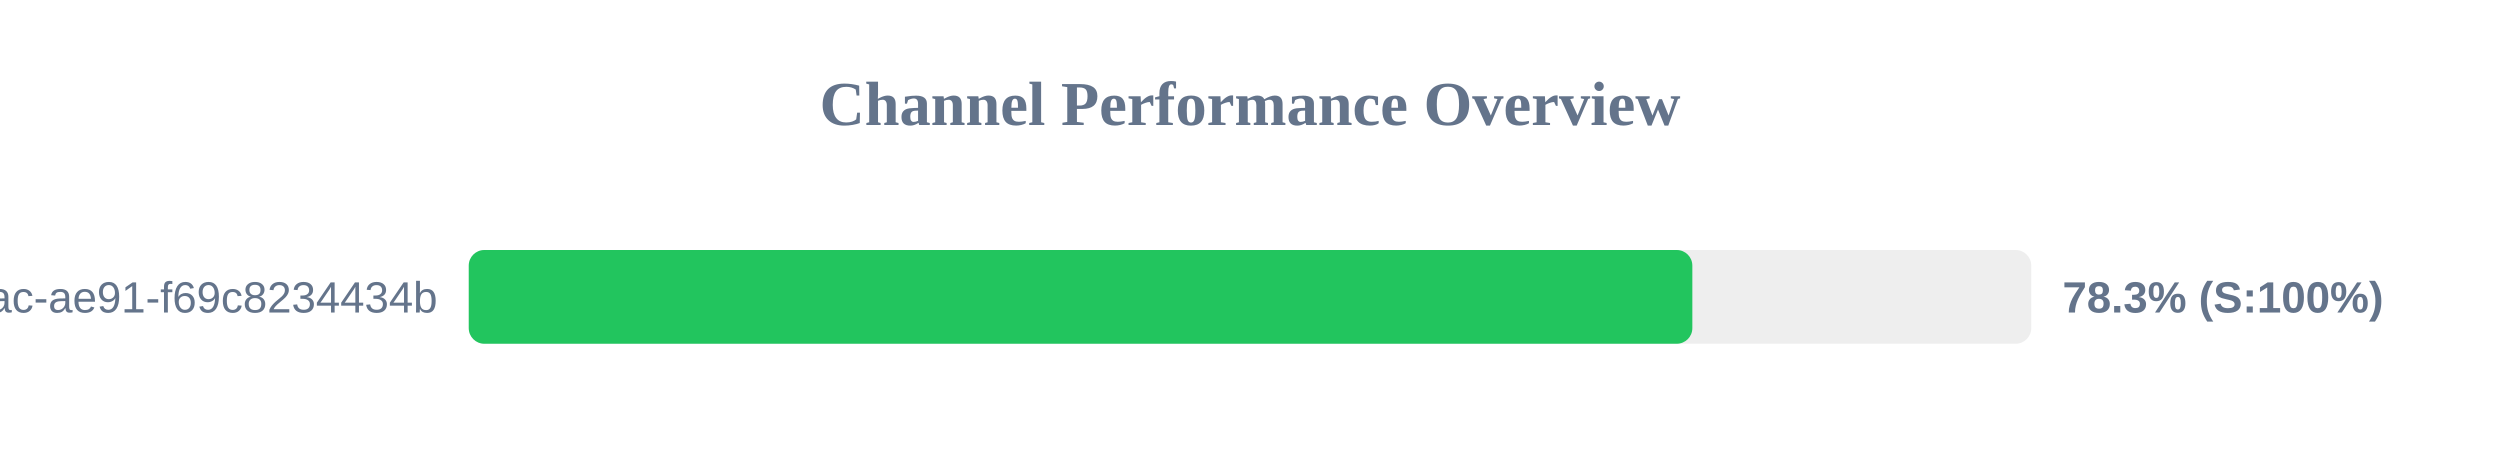
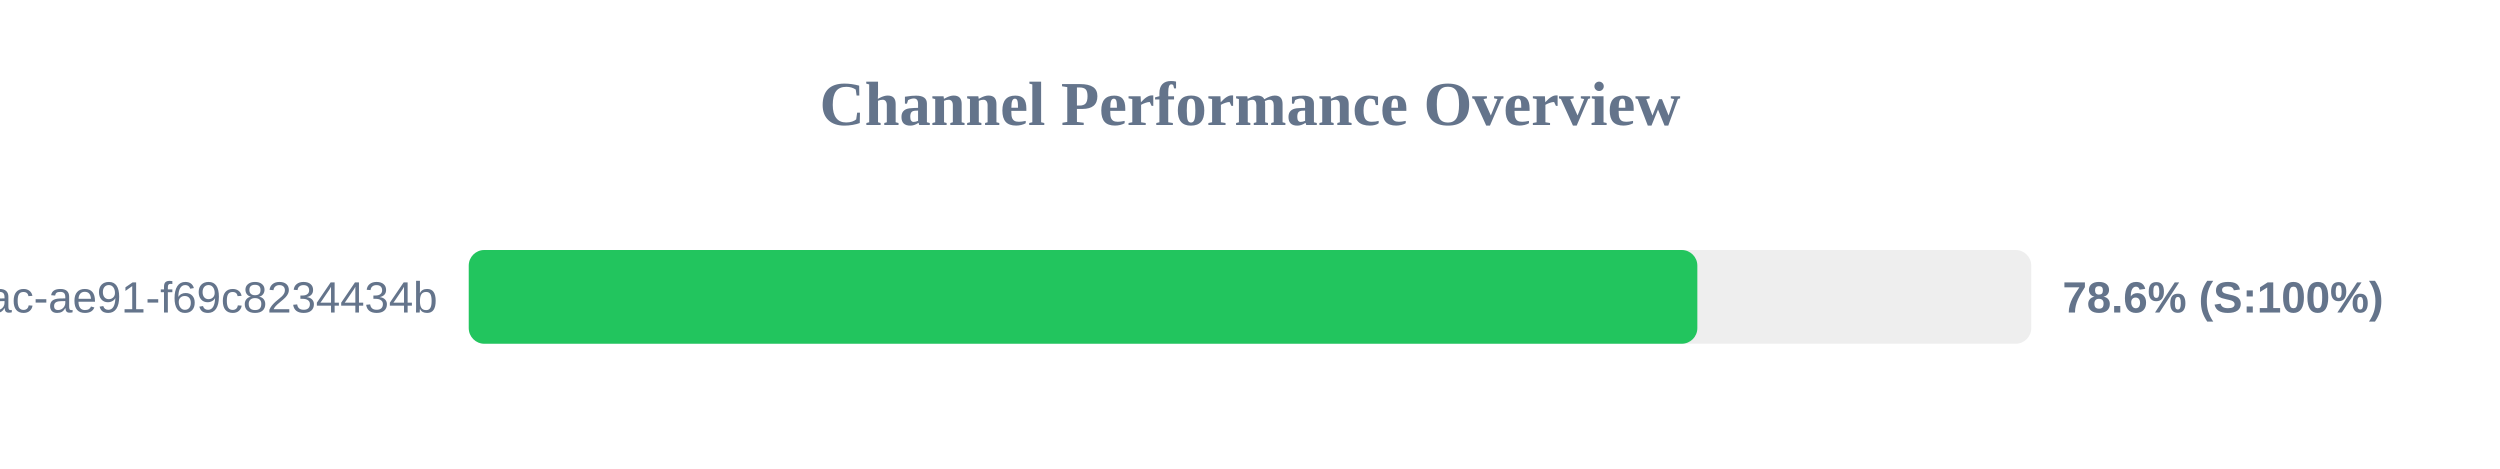
<svg xmlns="http://www.w3.org/2000/svg" width="800" height="150" version="1.1">
  <style>
        .row { font: 14px Arial; fill: #64748b; }
        .score { font: bold 14px Arial; fill: #64748b; }
    </style>
  <text x="400" y="40" text-anchor="middle" font-size="20px" font-weight="bold" fill="#64748b">Channel Performance Overview</text>
  <rect x="150" y="80" width="500" height="30" fill="#eee" rx="5" />
-   <rect x="150" y="80" width="391.55" height="30" fill="#22c55e" rx="5" />
+   <rect x="150" y="80" width="393.15" height="30" fill="#22c55e" rx="5" />
  <text x="140" y="100" text-anchor="end" class="row">?uuid=942b9cb8-92fa-46ac-ae91-f69c8234434b</text>
-   <text x="660" y="100" text-anchor="start" class="score">78.3% (S:100%)</text>
+   <text x="660" y="100" text-anchor="start" class="score">78.6% (S:100%)</text>
</svg>
